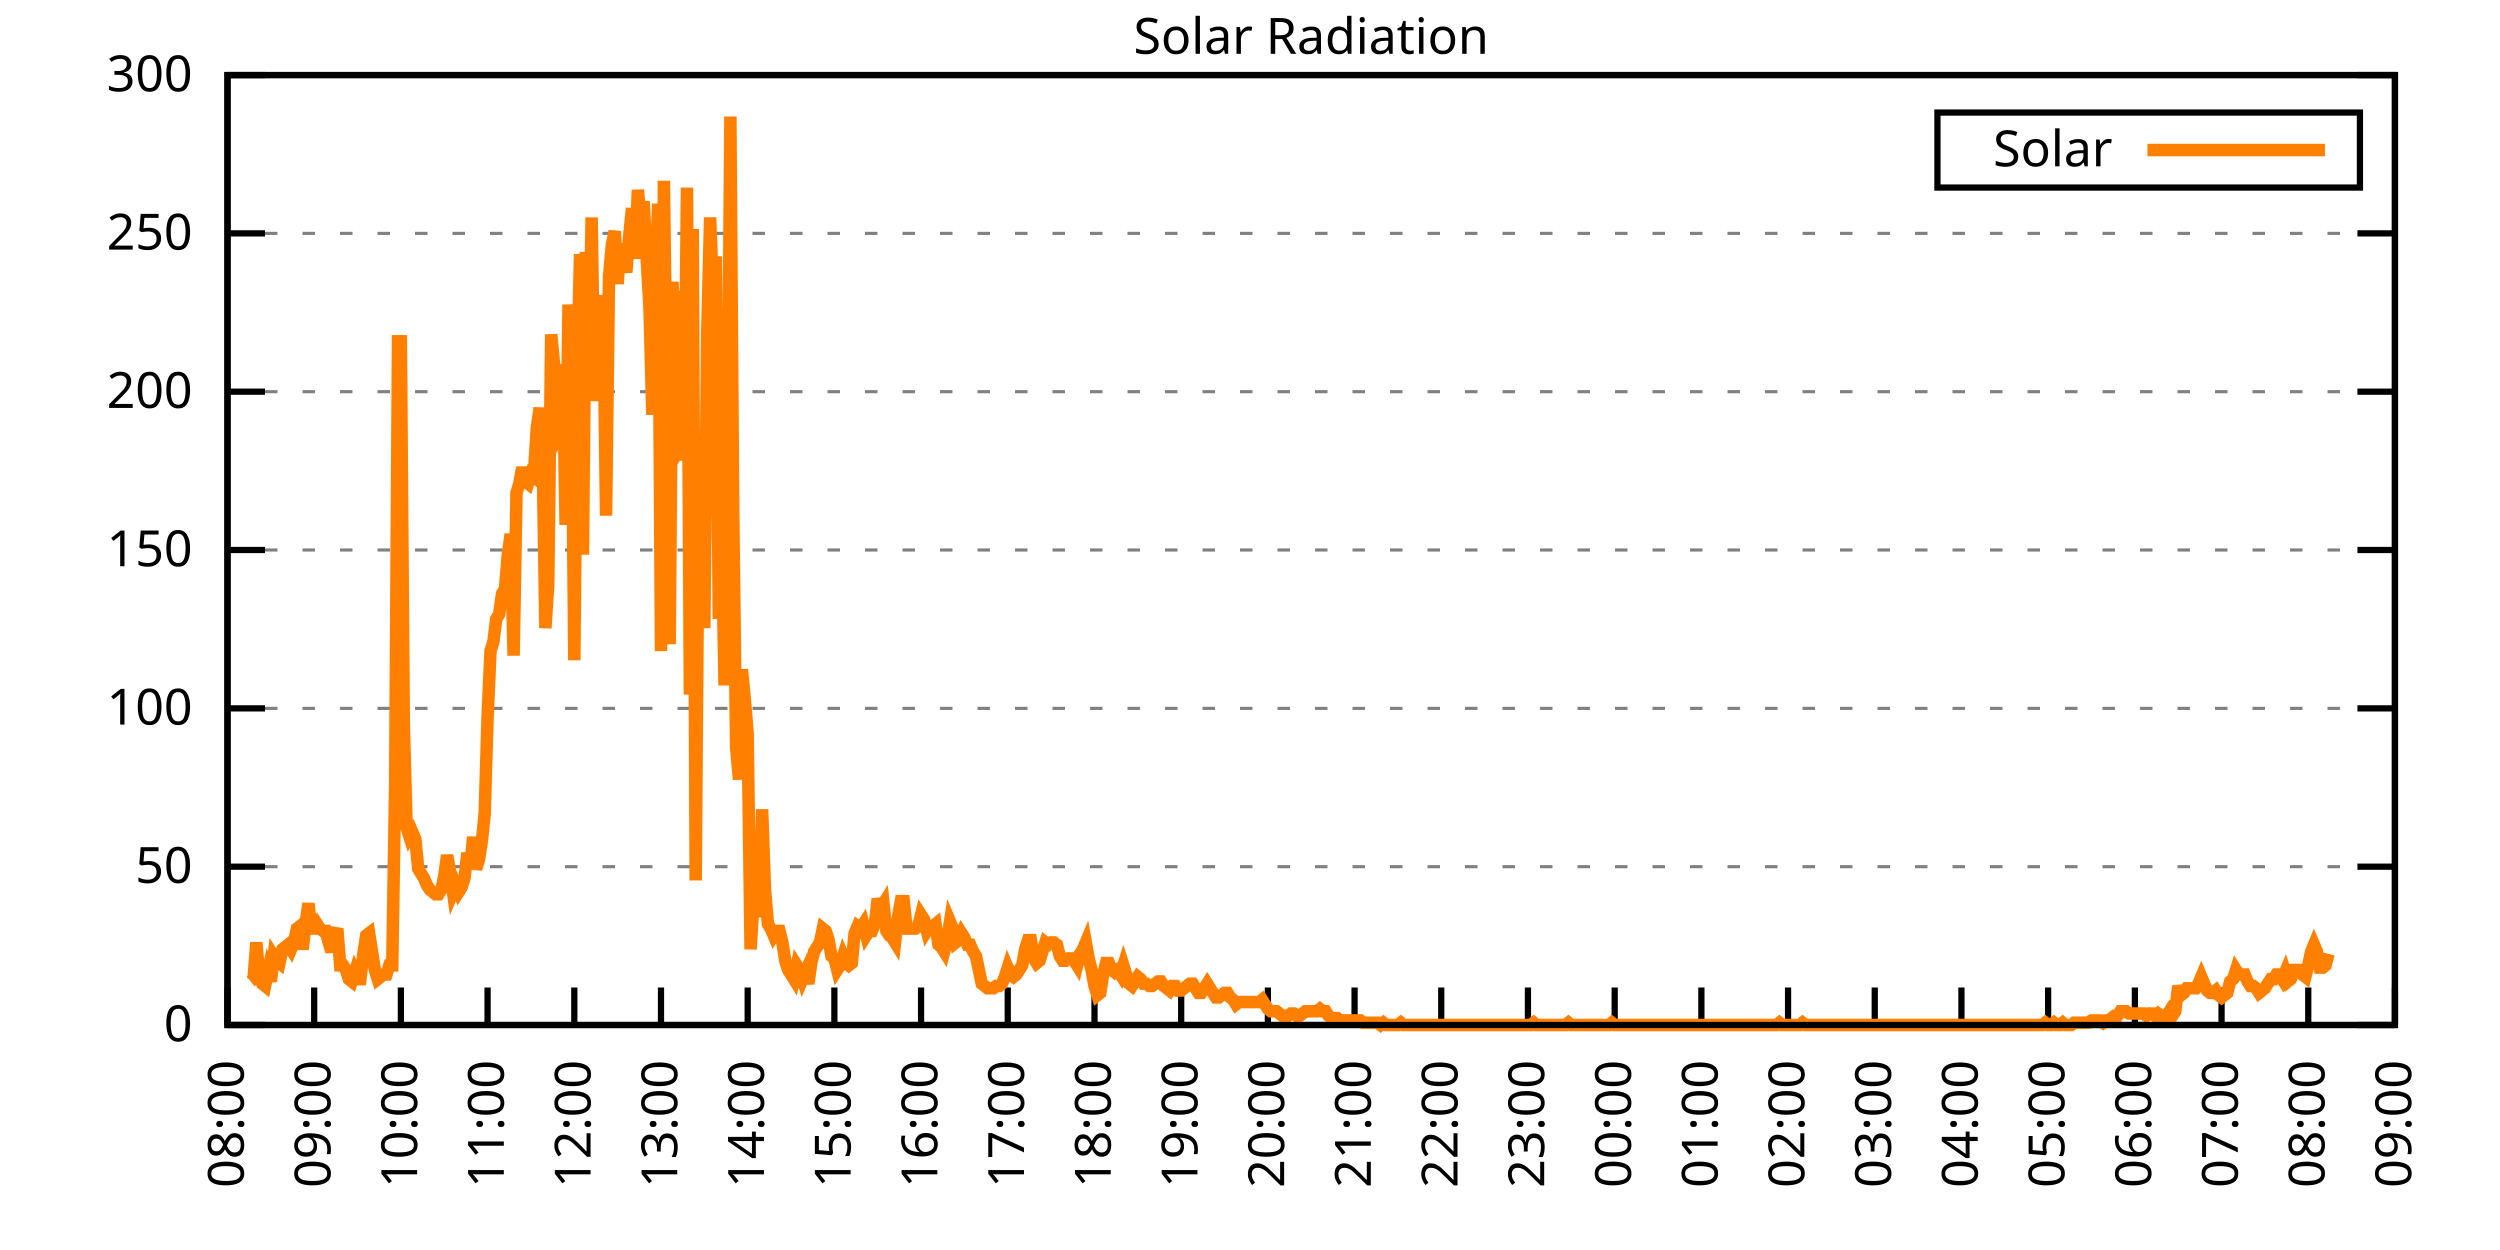
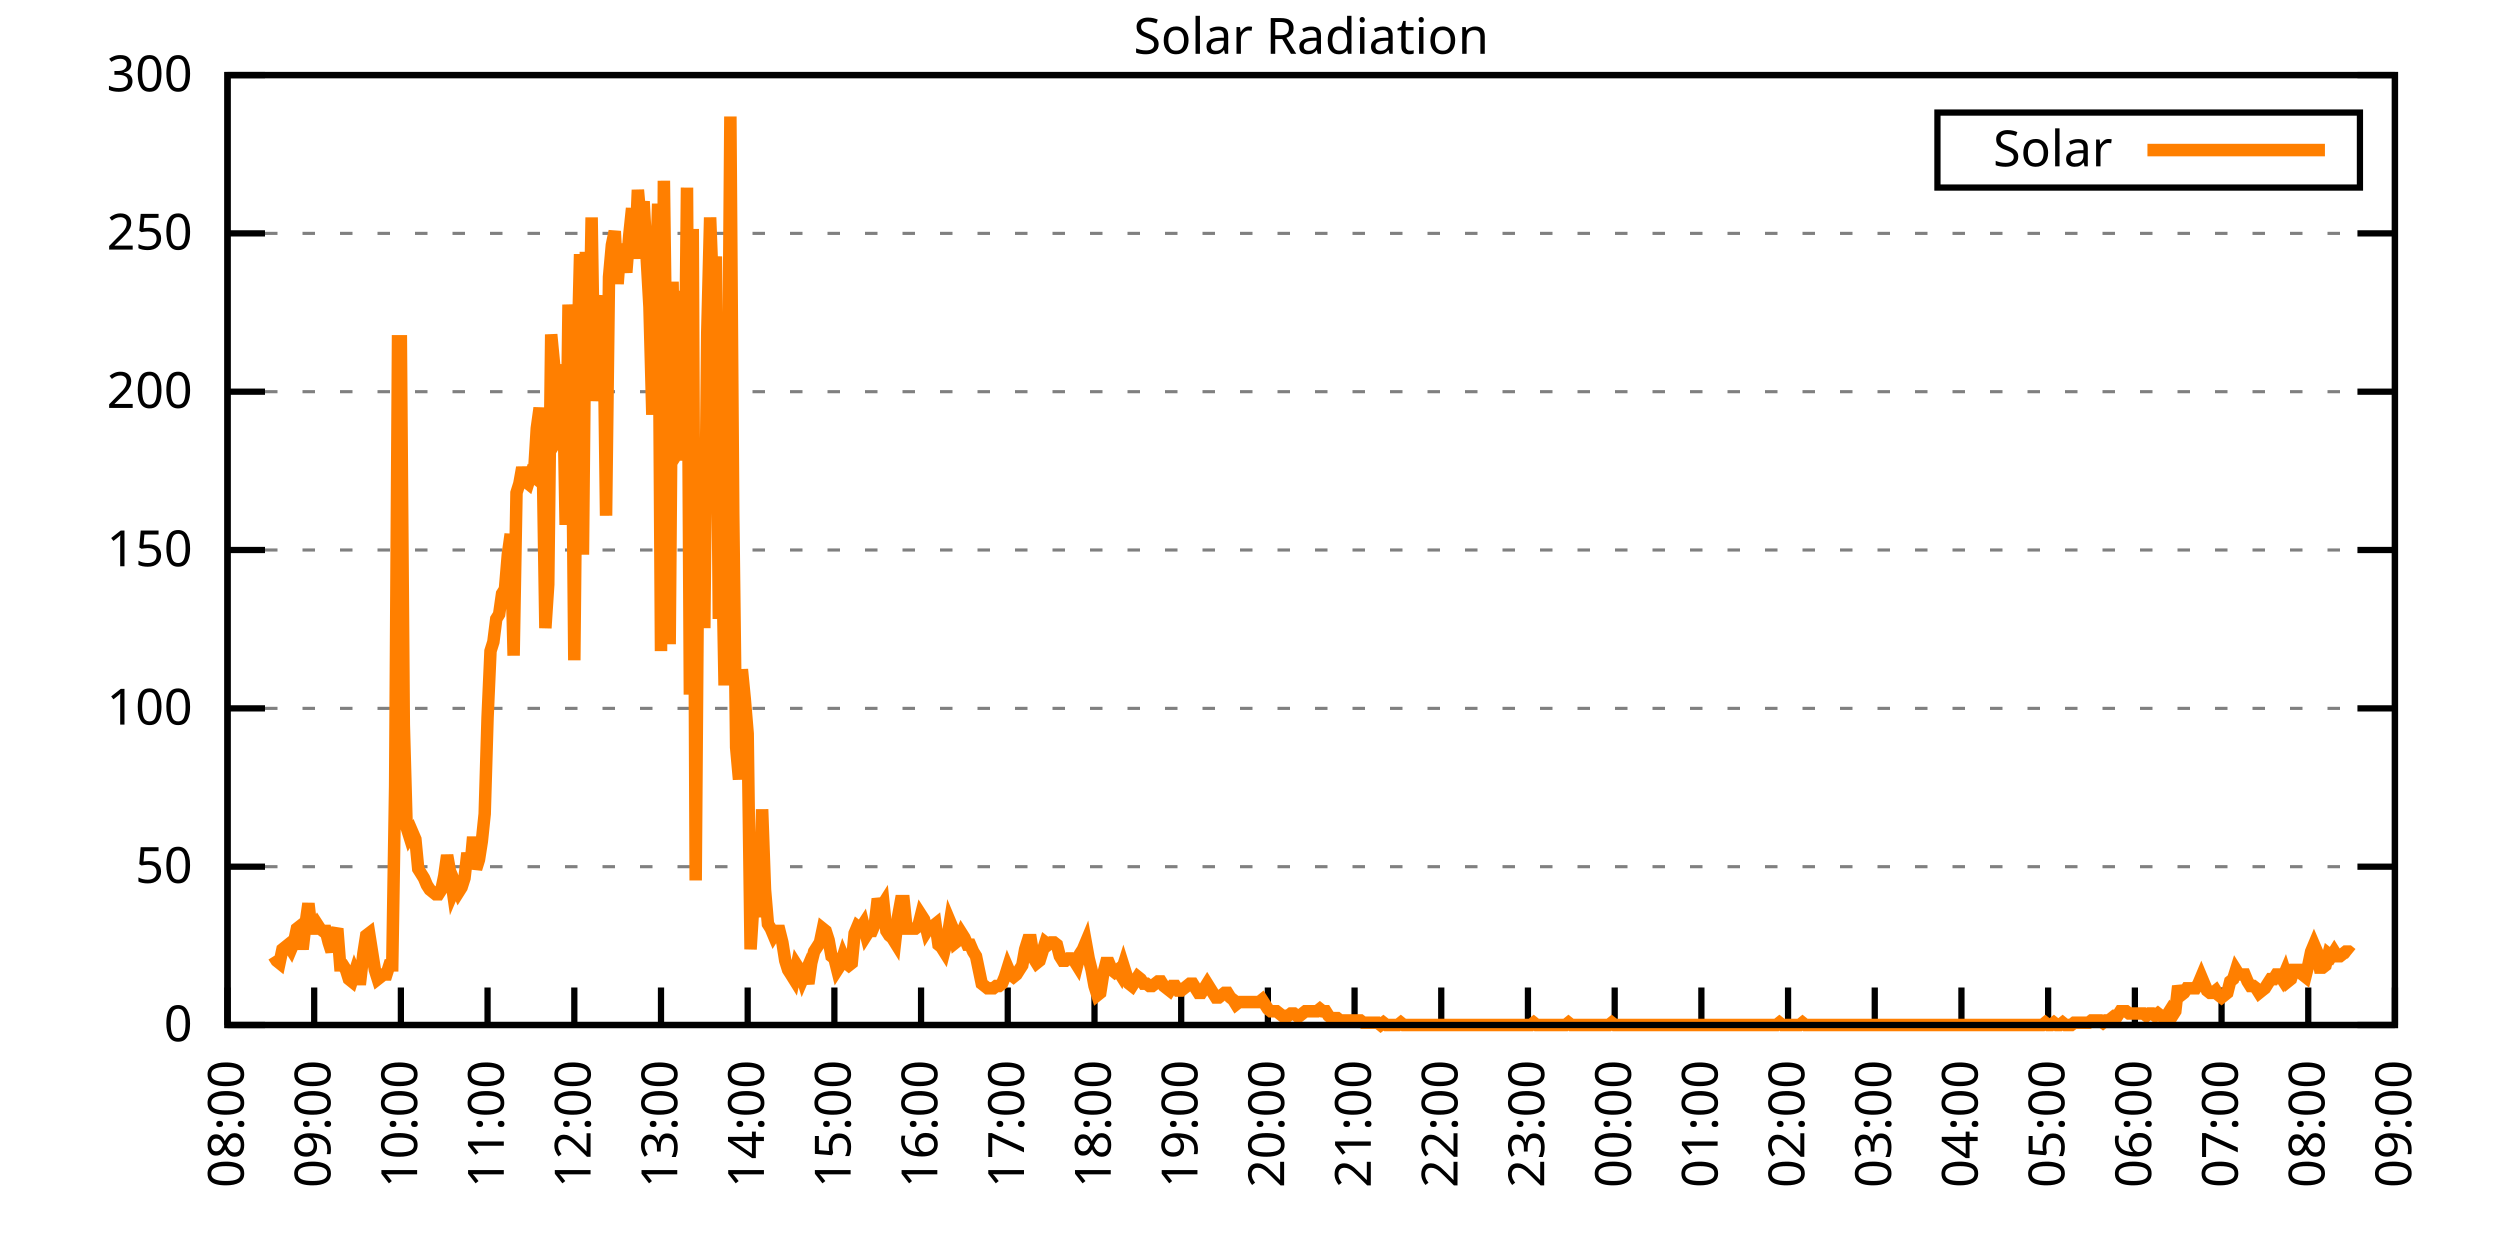
<svg xmlns="http://www.w3.org/2000/svg" xmlns:xlink="http://www.w3.org/1999/xlink" width="400" height="200" viewBox="0 0 400 200">
  <g id="gnuplot_canvas">
    <rect x="0" y="0" width="400" height="200" fill="none" />
    <defs>
      <circle id="gpDot" r="0.5" stroke-width="0.5" stroke="currentColor" />
      <path id="gpPt0" stroke-width="0.333" stroke="currentColor" d="M-1,0 h2 M0,-1 v2" />
      <path id="gpPt1" stroke-width="0.333" stroke="currentColor" d="M-1,-1 L1,1 M1,-1 L-1,1" />
      <path id="gpPt2" stroke-width="0.333" stroke="currentColor" d="M-1,0 L1,0 M0,-1 L0,1 M-1,-1 L1,1 M-1,1 L1,-1" />
      <rect id="gpPt3" stroke-width="0.333" stroke="currentColor" x="-1" y="-1" width="2" height="2" />
      <rect id="gpPt4" stroke-width="0.333" stroke="currentColor" fill="currentColor" x="-1" y="-1" width="2" height="2" />
      <circle id="gpPt5" stroke-width="0.333" stroke="currentColor" cx="0" cy="0" r="1" />
      <use xlink:href="#gpPt5" id="gpPt6" fill="currentColor" stroke="none" />
      <path id="gpPt7" stroke-width="0.333" stroke="currentColor" d="M0,-1.33 L-1.33,0.67 L1.33,0.67 z" />
      <use xlink:href="#gpPt7" id="gpPt8" fill="currentColor" stroke="none" />
      <use xlink:href="#gpPt7" id="gpPt9" stroke="currentColor" transform="rotate(180)" />
      <use xlink:href="#gpPt9" id="gpPt10" fill="currentColor" stroke="none" />
      <use xlink:href="#gpPt3" id="gpPt11" stroke="currentColor" transform="rotate(45)" />
      <use xlink:href="#gpPt11" id="gpPt12" fill="currentColor" stroke="none" />
      <path id="gpPt13" stroke-width="0.333" stroke="currentColor" d="M0,1.330 L1.265,0.411 L0.782,-1.067 L-0.782,-1.076 L-1.265,0.411 z" />
      <use xlink:href="#gpPt13" id="gpPt14" fill="currentColor" stroke="none" />
      <filter id="textbox" filterUnits="objectBoundingBox" x="0" y="0" height="1" width="1">
        <feFlood flood-color="white" flood-opacity="1" result="bgnd" />
        <feComposite in="SourceGraphic" in2="bgnd" operator="atop" />
      </filter>
      <filter id="greybox" filterUnits="objectBoundingBox" x="0" y="0" height="1" width="1">
        <feFlood flood-color="lightgrey" flood-opacity="1" result="grey" />
        <feComposite in="SourceGraphic" in2="grey" operator="atop" />
      </filter>
    </defs>
    <g fill="none" color="white" stroke="currentColor" stroke-width="1.00" stroke-linecap="butt" stroke-linejoin="miter">
</g>
    <g fill="none" color="black" stroke="currentColor" stroke-width="1.00" stroke-linecap="butt" stroke-linejoin="miter">
      <g stroke="none" shape-rendering="crispEdges">
        <polygon fill="rgb(255, 255, 255)" points="36.40,164.00 383.18,164.00 383.18,12.02 36.40,12.02 " />
      </g>
    </g>
    <g fill="none" color="black" stroke="currentColor" stroke-width="1.00" stroke-linecap="butt" stroke-linejoin="miter">
</g>
    <g fill="none" color="black" stroke="black" stroke-width="0.50" stroke-linecap="butt" stroke-linejoin="miter">
</g>
    <g fill="none" color="gray" stroke="currentColor" stroke-width="0.50" stroke-linecap="butt" stroke-linejoin="miter">
      <path stroke="gray" stroke-dasharray="2,4" class="gridline" d="M36.40,164.00 L383.19,164.00  " />
    </g>
    <g fill="none" color="gray" stroke="gray" stroke-width="1.00" stroke-linecap="butt" stroke-linejoin="miter">
</g>
    <g fill="none" color="black" stroke="currentColor" stroke-width="1.00" stroke-linecap="butt" stroke-linejoin="miter">
      <path stroke="black" d="M36.40,164.00 L42.40,164.00 M383.19,164.00 L377.19,164.00  " />
      <g transform="translate(30.80,166.60)" stroke="none" fill="black" font-family="Sans" font-size="8.00" text-anchor="end">
        <text>
          <tspan font-family="Sans"> 0</tspan>
        </text>
      </g>
    </g>
    <g fill="none" color="black" stroke="currentColor" stroke-width="1.00" stroke-linecap="butt" stroke-linejoin="miter">
</g>
    <g fill="none" color="black" stroke="black" stroke-width="0.50" stroke-linecap="butt" stroke-linejoin="miter">
</g>
    <g fill="none" color="gray" stroke="currentColor" stroke-width="0.50" stroke-linecap="butt" stroke-linejoin="miter">
      <path stroke="gray" stroke-dasharray="2,4" class="gridline" d="M36.40,138.67 L383.19,138.67  " />
    </g>
    <g fill="none" color="gray" stroke="gray" stroke-width="1.00" stroke-linecap="butt" stroke-linejoin="miter">
</g>
    <g fill="none" color="black" stroke="currentColor" stroke-width="1.00" stroke-linecap="butt" stroke-linejoin="miter">
      <path stroke="black" d="M36.40,138.67 L42.40,138.67 M383.19,138.67 L377.19,138.67  " />
      <g transform="translate(30.80,141.27)" stroke="none" fill="black" font-family="Sans" font-size="8.00" text-anchor="end">
        <text>
          <tspan font-family="Sans"> 50</tspan>
        </text>
      </g>
    </g>
    <g fill="none" color="black" stroke="currentColor" stroke-width="1.00" stroke-linecap="butt" stroke-linejoin="miter">
</g>
    <g fill="none" color="black" stroke="black" stroke-width="0.50" stroke-linecap="butt" stroke-linejoin="miter">
</g>
    <g fill="none" color="gray" stroke="currentColor" stroke-width="0.50" stroke-linecap="butt" stroke-linejoin="miter">
      <path stroke="gray" stroke-dasharray="2,4" class="gridline" d="M36.40,113.34 L383.19,113.34  " />
    </g>
    <g fill="none" color="gray" stroke="gray" stroke-width="1.00" stroke-linecap="butt" stroke-linejoin="miter">
</g>
    <g fill="none" color="black" stroke="currentColor" stroke-width="1.00" stroke-linecap="butt" stroke-linejoin="miter">
      <path stroke="black" d="M36.40,113.34 L42.40,113.34 M383.19,113.34 L377.19,113.34  " />
      <g transform="translate(30.80,115.94)" stroke="none" fill="black" font-family="Sans" font-size="8.00" text-anchor="end">
        <text>
          <tspan font-family="Sans"> 100</tspan>
        </text>
      </g>
    </g>
    <g fill="none" color="black" stroke="currentColor" stroke-width="1.00" stroke-linecap="butt" stroke-linejoin="miter">
</g>
    <g fill="none" color="black" stroke="black" stroke-width="0.50" stroke-linecap="butt" stroke-linejoin="miter">
</g>
    <g fill="none" color="gray" stroke="currentColor" stroke-width="0.50" stroke-linecap="butt" stroke-linejoin="miter">
      <path stroke="gray" stroke-dasharray="2,4" class="gridline" d="M36.40,88.00 L383.19,88.00  " />
    </g>
    <g fill="none" color="gray" stroke="gray" stroke-width="1.00" stroke-linecap="butt" stroke-linejoin="miter">
</g>
    <g fill="none" color="black" stroke="currentColor" stroke-width="1.00" stroke-linecap="butt" stroke-linejoin="miter">
      <path stroke="black" d="M36.40,88.00 L42.40,88.00 M383.19,88.00 L377.19,88.00  " />
      <g transform="translate(30.80,90.60)" stroke="none" fill="black" font-family="Sans" font-size="8.00" text-anchor="end">
        <text>
          <tspan font-family="Sans"> 150</tspan>
        </text>
      </g>
    </g>
    <g fill="none" color="black" stroke="currentColor" stroke-width="1.00" stroke-linecap="butt" stroke-linejoin="miter">
</g>
    <g fill="none" color="black" stroke="black" stroke-width="0.50" stroke-linecap="butt" stroke-linejoin="miter">
</g>
    <g fill="none" color="gray" stroke="currentColor" stroke-width="0.50" stroke-linecap="butt" stroke-linejoin="miter">
      <path stroke="gray" stroke-dasharray="2,4" class="gridline" d="M36.40,62.67 L383.19,62.67  " />
    </g>
    <g fill="none" color="gray" stroke="gray" stroke-width="1.00" stroke-linecap="butt" stroke-linejoin="miter">
</g>
    <g fill="none" color="black" stroke="currentColor" stroke-width="1.00" stroke-linecap="butt" stroke-linejoin="miter">
      <path stroke="black" d="M36.40,62.67 L42.40,62.67 M383.19,62.67 L377.19,62.67  " />
      <g transform="translate(30.80,65.27)" stroke="none" fill="black" font-family="Sans" font-size="8.00" text-anchor="end">
        <text>
          <tspan font-family="Sans"> 200</tspan>
        </text>
      </g>
    </g>
    <g fill="none" color="black" stroke="currentColor" stroke-width="1.00" stroke-linecap="butt" stroke-linejoin="miter">
</g>
    <g fill="none" color="black" stroke="black" stroke-width="0.50" stroke-linecap="butt" stroke-linejoin="miter">
</g>
    <g fill="none" color="gray" stroke="currentColor" stroke-width="0.50" stroke-linecap="butt" stroke-linejoin="miter">
      <path stroke="gray" stroke-dasharray="2,4" class="gridline" d="M36.40,37.34 L383.19,37.34  " />
    </g>
    <g fill="none" color="gray" stroke="gray" stroke-width="1.00" stroke-linecap="butt" stroke-linejoin="miter">
</g>
    <g fill="none" color="black" stroke="currentColor" stroke-width="1.00" stroke-linecap="butt" stroke-linejoin="miter">
      <path stroke="black" d="M36.40,37.34 L42.40,37.34 M383.19,37.34 L377.19,37.34  " />
      <g transform="translate(30.80,39.94)" stroke="none" fill="black" font-family="Sans" font-size="8.00" text-anchor="end">
        <text>
          <tspan font-family="Sans"> 250</tspan>
        </text>
      </g>
    </g>
    <g fill="none" color="black" stroke="currentColor" stroke-width="1.00" stroke-linecap="butt" stroke-linejoin="miter">
</g>
    <g fill="none" color="black" stroke="black" stroke-width="0.50" stroke-linecap="butt" stroke-linejoin="miter">
</g>
    <g fill="none" color="gray" stroke="currentColor" stroke-width="0.50" stroke-linecap="butt" stroke-linejoin="miter">
      <path stroke="gray" stroke-dasharray="2,4" class="gridline" d="M36.40,12.01 L383.19,12.01  " />
    </g>
    <g fill="none" color="gray" stroke="gray" stroke-width="1.00" stroke-linecap="butt" stroke-linejoin="miter">
</g>
    <g fill="none" color="black" stroke="currentColor" stroke-width="1.00" stroke-linecap="butt" stroke-linejoin="miter">
      <path stroke="black" d="M36.40,12.01 L42.40,12.01 M383.19,12.01 L377.19,12.01  " />
      <g transform="translate(30.80,14.61)" stroke="none" fill="black" font-family="Sans" font-size="8.00" text-anchor="end">
        <text>
          <tspan font-family="Sans"> 300</tspan>
        </text>
      </g>
    </g>
    <g fill="none" color="black" stroke="currentColor" stroke-width="1.00" stroke-linecap="butt" stroke-linejoin="miter">
      <path stroke="black" d="M36.40,164.00 L36.40,158.00  " />
      <g transform="translate(39.00,169.60) rotate(270.00)" stroke="none" fill="black" font-family="Sans" font-size="8.00" text-anchor="end">
        <text>
          <tspan font-family="Sans">08:00</tspan>
        </text>
      </g>
    </g>
    <g fill="none" color="black" stroke="currentColor" stroke-width="1.00" stroke-linecap="butt" stroke-linejoin="miter">
      <path stroke="black" d="M50.27,164.00 L50.27,158.00  " />
      <g transform="translate(52.87,169.60) rotate(270.00)" stroke="none" fill="black" font-family="Sans" font-size="8.00" text-anchor="end">
        <text>
          <tspan font-family="Sans">09:00</tspan>
        </text>
      </g>
    </g>
    <g fill="none" color="black" stroke="currentColor" stroke-width="1.00" stroke-linecap="butt" stroke-linejoin="miter">
      <path stroke="black" d="M64.14,164.00 L64.14,158.00  " />
      <g transform="translate(66.74,169.60) rotate(270.00)" stroke="none" fill="black" font-family="Sans" font-size="8.00" text-anchor="end">
        <text>
          <tspan font-family="Sans">10:00</tspan>
        </text>
      </g>
    </g>
    <g fill="none" color="black" stroke="currentColor" stroke-width="1.00" stroke-linecap="butt" stroke-linejoin="miter">
      <path stroke="black" d="M78.01,164.00 L78.01,158.00  " />
      <g transform="translate(80.61,169.60) rotate(270.00)" stroke="none" fill="black" font-family="Sans" font-size="8.00" text-anchor="end">
        <text>
          <tspan font-family="Sans">11:00</tspan>
        </text>
      </g>
    </g>
    <g fill="none" color="black" stroke="currentColor" stroke-width="1.00" stroke-linecap="butt" stroke-linejoin="miter">
      <path stroke="black" d="M91.89,164.00 L91.89,158.00  " />
      <g transform="translate(94.49,169.60) rotate(270.00)" stroke="none" fill="black" font-family="Sans" font-size="8.00" text-anchor="end">
        <text>
          <tspan font-family="Sans">12:00</tspan>
        </text>
      </g>
    </g>
    <g fill="none" color="black" stroke="currentColor" stroke-width="1.00" stroke-linecap="butt" stroke-linejoin="miter">
      <path stroke="black" d="M105.76,164.00 L105.76,158.00  " />
      <g transform="translate(108.36,169.60) rotate(270.00)" stroke="none" fill="black" font-family="Sans" font-size="8.00" text-anchor="end">
        <text>
          <tspan font-family="Sans">13:00</tspan>
        </text>
      </g>
    </g>
    <g fill="none" color="black" stroke="currentColor" stroke-width="1.00" stroke-linecap="butt" stroke-linejoin="miter">
      <path stroke="black" d="M119.63,164.00 L119.63,158.00  " />
      <g transform="translate(122.23,169.60) rotate(270.00)" stroke="none" fill="black" font-family="Sans" font-size="8.00" text-anchor="end">
        <text>
          <tspan font-family="Sans">14:00</tspan>
        </text>
      </g>
    </g>
    <g fill="none" color="black" stroke="currentColor" stroke-width="1.00" stroke-linecap="butt" stroke-linejoin="miter">
      <path stroke="black" d="M133.50,164.00 L133.50,158.00  " />
      <g transform="translate(136.10,169.60) rotate(270.00)" stroke="none" fill="black" font-family="Sans" font-size="8.00" text-anchor="end">
        <text>
          <tspan font-family="Sans">15:00</tspan>
        </text>
      </g>
    </g>
    <g fill="none" color="black" stroke="currentColor" stroke-width="1.00" stroke-linecap="butt" stroke-linejoin="miter">
      <path stroke="black" d="M147.37,164.00 L147.37,158.00  " />
      <g transform="translate(149.97,169.60) rotate(270.00)" stroke="none" fill="black" font-family="Sans" font-size="8.00" text-anchor="end">
        <text>
          <tspan font-family="Sans">16:00</tspan>
        </text>
      </g>
    </g>
    <g fill="none" color="black" stroke="currentColor" stroke-width="1.00" stroke-linecap="butt" stroke-linejoin="miter">
      <path stroke="black" d="M161.24,164.00 L161.24,158.00  " />
      <g transform="translate(163.84,169.60) rotate(270.00)" stroke="none" fill="black" font-family="Sans" font-size="8.00" text-anchor="end">
        <text>
          <tspan font-family="Sans">17:00</tspan>
        </text>
      </g>
    </g>
    <g fill="none" color="black" stroke="currentColor" stroke-width="1.00" stroke-linecap="butt" stroke-linejoin="miter">
      <path stroke="black" d="M175.12,164.00 L175.12,158.00  " />
      <g transform="translate(177.72,169.60) rotate(270.00)" stroke="none" fill="black" font-family="Sans" font-size="8.00" text-anchor="end">
        <text>
          <tspan font-family="Sans">18:00</tspan>
        </text>
      </g>
    </g>
    <g fill="none" color="black" stroke="currentColor" stroke-width="1.00" stroke-linecap="butt" stroke-linejoin="miter">
      <path stroke="black" d="M188.99,164.00 L188.99,158.00  " />
      <g transform="translate(191.59,169.60) rotate(270.00)" stroke="none" fill="black" font-family="Sans" font-size="8.00" text-anchor="end">
        <text>
          <tspan font-family="Sans">19:00</tspan>
        </text>
      </g>
    </g>
    <g fill="none" color="black" stroke="currentColor" stroke-width="1.00" stroke-linecap="butt" stroke-linejoin="miter">
      <path stroke="black" d="M202.86,164.00 L202.86,158.00  " />
      <g transform="translate(205.46,169.60) rotate(270.00)" stroke="none" fill="black" font-family="Sans" font-size="8.00" text-anchor="end">
        <text>
          <tspan font-family="Sans">20:00</tspan>
        </text>
      </g>
    </g>
    <g fill="none" color="black" stroke="currentColor" stroke-width="1.00" stroke-linecap="butt" stroke-linejoin="miter">
      <path stroke="black" d="M216.73,164.00 L216.73,158.00  " />
      <g transform="translate(219.33,169.60) rotate(270.00)" stroke="none" fill="black" font-family="Sans" font-size="8.00" text-anchor="end">
        <text>
          <tspan font-family="Sans">21:00</tspan>
        </text>
      </g>
    </g>
    <g fill="none" color="black" stroke="currentColor" stroke-width="1.00" stroke-linecap="butt" stroke-linejoin="miter">
      <path stroke="black" d="M230.60,164.00 L230.60,158.00  " />
      <g transform="translate(233.20,169.60) rotate(270.00)" stroke="none" fill="black" font-family="Sans" font-size="8.00" text-anchor="end">
        <text>
          <tspan font-family="Sans">22:00</tspan>
        </text>
      </g>
    </g>
    <g fill="none" color="black" stroke="currentColor" stroke-width="1.00" stroke-linecap="butt" stroke-linejoin="miter">
      <path stroke="black" d="M244.47,164.00 L244.47,158.00  " />
      <g transform="translate(247.07,169.60) rotate(270.00)" stroke="none" fill="black" font-family="Sans" font-size="8.00" text-anchor="end">
        <text>
          <tspan font-family="Sans">23:00</tspan>
        </text>
      </g>
    </g>
    <g fill="none" color="black" stroke="currentColor" stroke-width="1.00" stroke-linecap="butt" stroke-linejoin="miter">
      <path stroke="black" d="M258.35,164.00 L258.35,158.00  " />
      <g transform="translate(260.95,169.60) rotate(270.00)" stroke="none" fill="black" font-family="Sans" font-size="8.00" text-anchor="end">
        <text>
          <tspan font-family="Sans">00:00</tspan>
        </text>
      </g>
    </g>
    <g fill="none" color="black" stroke="currentColor" stroke-width="1.00" stroke-linecap="butt" stroke-linejoin="miter">
      <path stroke="black" d="M272.22,164.00 L272.22,158.00  " />
      <g transform="translate(274.82,169.60) rotate(270.00)" stroke="none" fill="black" font-family="Sans" font-size="8.00" text-anchor="end">
        <text>
          <tspan font-family="Sans">01:00</tspan>
        </text>
      </g>
    </g>
    <g fill="none" color="black" stroke="currentColor" stroke-width="1.00" stroke-linecap="butt" stroke-linejoin="miter">
      <path stroke="black" d="M286.09,164.00 L286.09,158.00  " />
      <g transform="translate(288.69,169.60) rotate(270.00)" stroke="none" fill="black" font-family="Sans" font-size="8.00" text-anchor="end">
        <text>
          <tspan font-family="Sans">02:00</tspan>
        </text>
      </g>
    </g>
    <g fill="none" color="black" stroke="currentColor" stroke-width="1.00" stroke-linecap="butt" stroke-linejoin="miter">
      <path stroke="black" d="M299.96,164.00 L299.96,158.00  " />
      <g transform="translate(302.56,169.60) rotate(270.00)" stroke="none" fill="black" font-family="Sans" font-size="8.00" text-anchor="end">
        <text>
          <tspan font-family="Sans">03:00</tspan>
        </text>
      </g>
    </g>
    <g fill="none" color="black" stroke="currentColor" stroke-width="1.00" stroke-linecap="butt" stroke-linejoin="miter">
      <path stroke="black" d="M313.83,164.00 L313.83,158.00  " />
      <g transform="translate(316.43,169.60) rotate(270.00)" stroke="none" fill="black" font-family="Sans" font-size="8.00" text-anchor="end">
        <text>
          <tspan font-family="Sans">04:00</tspan>
        </text>
      </g>
    </g>
    <g fill="none" color="black" stroke="currentColor" stroke-width="1.00" stroke-linecap="butt" stroke-linejoin="miter">
      <path stroke="black" d="M327.70,164.00 L327.70,158.00  " />
      <g transform="translate(330.30,169.60) rotate(270.00)" stroke="none" fill="black" font-family="Sans" font-size="8.00" text-anchor="end">
        <text>
          <tspan font-family="Sans">05:00</tspan>
        </text>
      </g>
    </g>
    <g fill="none" color="black" stroke="currentColor" stroke-width="1.00" stroke-linecap="butt" stroke-linejoin="miter">
      <path stroke="black" d="M341.58,164.00 L341.58,158.00  " />
      <g transform="translate(344.18,169.60) rotate(270.00)" stroke="none" fill="black" font-family="Sans" font-size="8.00" text-anchor="end">
        <text>
          <tspan font-family="Sans">06:00</tspan>
        </text>
      </g>
    </g>
    <g fill="none" color="black" stroke="currentColor" stroke-width="1.00" stroke-linecap="butt" stroke-linejoin="miter">
      <path stroke="black" d="M355.45,164.00 L355.45,158.00  " />
      <g transform="translate(358.05,169.60) rotate(270.00)" stroke="none" fill="black" font-family="Sans" font-size="8.00" text-anchor="end">
        <text>
          <tspan font-family="Sans">07:00</tspan>
        </text>
      </g>
    </g>
    <g fill="none" color="black" stroke="currentColor" stroke-width="1.00" stroke-linecap="butt" stroke-linejoin="miter">
      <path stroke="black" d="M369.32,164.00 L369.32,158.00  " />
      <g transform="translate(371.92,169.60) rotate(270.00)" stroke="none" fill="black" font-family="Sans" font-size="8.00" text-anchor="end">
        <text>
          <tspan font-family="Sans">08:00</tspan>
        </text>
      </g>
    </g>
    <g fill="none" color="black" stroke="currentColor" stroke-width="1.00" stroke-linecap="butt" stroke-linejoin="miter">
      <path stroke="black" d="M383.19,164.00 L383.19,158.00  " />
      <g transform="translate(385.79,169.60) rotate(270.00)" stroke="none" fill="black" font-family="Sans" font-size="8.00" text-anchor="end">
        <text>
          <tspan font-family="Sans">09:00</tspan>
        </text>
      </g>
    </g>
    <g fill="none" color="black" stroke="currentColor" stroke-width="1.00" stroke-linecap="butt" stroke-linejoin="miter">
</g>
    <g fill="none" color="black" stroke="currentColor" stroke-width="1.00" stroke-linecap="butt" stroke-linejoin="miter">
      <path stroke="black" d="M36.40,12.01 L36.40,164.00 L383.19,164.00 L383.19,12.01 L36.40,12.01 Z  " />
    </g>
    <g fill="none" color="black" stroke="currentColor" stroke-width="1.00" stroke-linecap="butt" stroke-linejoin="miter">
</g>
    <g fill="none" color="black" stroke="currentColor" stroke-width="1.00" stroke-linecap="butt" stroke-linejoin="miter">
      <path stroke="black" d="M309.99,30.01 L309.99,18.01 L377.59,18.01 L377.59,30.01 L309.99,30.01 Z  " />
    </g>
    <g id="Solar_Radiation_plot_1">
      <g fill="none" color="white" stroke="black" stroke-width="2.00" stroke-linecap="butt" stroke-linejoin="miter">
</g>
      <g fill="none" color="black" stroke="currentColor" stroke-width="2.00" stroke-linecap="butt" stroke-linejoin="miter">
        <g transform="translate(337.99,26.61)" stroke="none" fill="black" font-family="Sans" font-size="8.00" text-anchor="end">
          <text>
            <tspan font-family="Sans">Solar</tspan>
          </text>
        </g>
      </g>
      <g fill="none" color="black" stroke="currentColor" stroke-width="2.00" stroke-linecap="butt" stroke-linejoin="miter">
-         <path stroke="rgb(255, 127,   0)" d="M343.59,24.01 L371.99,24.01 M40.10,157.03 L40.56,156.66 L41.02,150.79 L41.49,156.29 L41.95,157.39 L42.41,157.76   L42.87,155.56 L43.34,157.03 L43.80,152.99 L44.26,153.72 L44.72,154.09 L45.19,151.89 L45.65,151.52 L46.11,151.15   L46.57,151.89 L47.03,150.79 L47.50,148.58 L47.96,148.22 L48.42,151.89 L48.88,147.85 L49.35,144.55 L49.81,148.58   L50.27,148.58 L50.73,147.85 L51.20,148.58 L51.66,148.95 L52.12,148.95 L52.58,150.79 L53.05,152.25 L53.51,149.68   L53.97,148.58 L54.43,154.46 L54.90,154.46 L55.36,155.19 L55.82,156.66 L56.28,157.03 L56.75,155.56 L57.21,156.66   L57.67,156.66 L58.13,152.62 L58.59,149.68 L59.06,149.32 L59.52,152.25 L59.98,155.19 L60.44,156.66 L60.91,156.29   L61.37,155.92 L61.83,155.92 L62.29,154.46 L62.76,154.46 L63.22,125.82 L63.68,54.61 L64.14,54.61 L64.61,115.91   L65.07,132.43 L65.53,133.90 L65.99,133.17 L66.46,134.27 L66.92,139.04 L67.38,139.77 L67.84,140.51 L68.30,141.61   L68.77,142.34 L69.23,142.71 L69.69,143.08 L70.15,143.08 L70.62,142.34 L71.08,140.14 L71.54,136.84 L72.00,139.41   L72.47,142.71 L72.93,141.61 L73.39,142.71 L73.85,141.98 L74.32,140.51 L74.78,136.47 L75.24,139.04 L75.70,133.90   L76.17,139.04 L76.63,137.57 L77.09,134.63 L77.55,130.23 L78.01,114.81 L78.48,104.17 L78.94,102.70 L79.40,99.03   L79.86,98.29 L80.33,94.99 L80.79,94.26 L81.25,88.75 L81.71,85.45 L82.18,104.90 L82.64,78.84 L83.10,77.37   L83.56,74.80 L84.03,77.00 L84.49,77.37 L84.95,75.90 L85.41,76.27 L85.88,68.56 L86.34,65.26 L86.80,71.50   L87.26,100.50 L87.72,93.52 L88.19,53.51 L88.65,58.28 L89.11,70.40 L89.57,69.66 L90.04,58.28 L90.50,83.98   L90.96,48.74 L91.42,55.71 L91.89,105.64 L92.35,59.38 L92.81,40.66 L93.27,88.75 L93.74,40.30 L94.20,60.48   L94.66,34.79 L95.12,64.16 L95.59,57.55 L96.05,52.04 L96.51,47.27 L96.97,82.51 L97.44,44.33 L97.90,39.19   L98.36,36.99 L98.82,45.43 L99.28,39.19 L99.75,40.30 L100.21,43.60 L100.67,37.73 L101.13,33.32 L101.60,41.40   L102.06,30.38 L102.52,35.52 L102.98,32.22 L103.45,41.03 L103.91,49.11 L104.37,66.36 L104.83,48.37 L105.30,32.59   L105.76,104.17 L106.22,28.92 L106.68,63.79 L107.15,103.07 L107.61,45.07 L108.07,72.97 L108.53,72.23 L108.99,46.54   L109.46,73.70 L109.92,30.02 L110.38,111.14 L110.84,36.63 L111.31,140.87 L111.77,79.21 L112.23,78.84 L112.69,100.50   L113.16,53.14 L113.62,34.79 L114.08,46.90 L114.54,41.03 L115.01,99.03 L115.47,84.34 L115.93,109.67 L116.39,78.10   L116.86,18.64 L117.32,82.14 L117.78,119.58 L118.24,124.72 L118.70,107.10 L119.17,111.88 L119.63,117.38 L120.09,151.89   L120.55,144.55 L121.02,140.51 L121.48,146.75 L121.94,129.49 L122.40,142.34 L122.87,147.85 L123.33,148.58 L123.79,149.68   L124.25,148.95 L124.72,148.95 L125.18,150.79 L125.64,153.72 L126.10,155.19 L126.57,155.92 L127.03,156.66 L127.49,154.46   L127.95,155.19 L128.41,156.66 L128.88,155.56 L129.34,157.39 L129.80,154.09 L130.26,152.25 L130.73,151.52 L131.19,150.79   L131.65,148.58 L132.11,148.95 L132.58,150.42 L133.04,152.99 L133.50,153.35 L133.96,155.19 L134.43,154.46 L134.89,152.99   L135.35,154.09 L135.81,154.46 L136.28,154.09 L136.74,149.32 L137.20,148.22 L137.66,148.58 L138.13,147.85 L138.59,149.68   L139.05,148.95 L139.51,148.95 L139.97,147.85 L140.44,143.81 L140.90,145.28 L141.36,144.55 L141.82,148.95 L142.29,149.68   L142.75,150.05 L143.21,150.79 L143.67,146.75 L144.14,144.18 L144.60,144.18 L145.06,148.58 L145.52,148.58 L145.99,148.58   L146.45,148.58 L146.91,148.22 L147.37,146.38 L147.84,147.11 L148.30,148.95 L148.76,148.22 L149.22,148.22 L149.68,147.85   L150.15,151.15 L150.61,151.52 L151.07,152.25 L151.53,150.42 L152.00,147.48 L152.46,148.58 L152.92,150.79 L153.38,150.42   L153.85,149.32 L154.31,150.05 L154.77,151.15 L155.23,151.15 L155.70,152.25 L156.16,152.99 L156.62,155.19 L157.08,157.39   L157.55,157.76 L158.01,158.13 L158.47,158.13 L158.93,158.13 L159.39,157.76 L159.86,157.76 L160.32,157.39 L160.78,156.29   L161.24,154.82 L161.71,155.92 L162.17,156.29 L162.63,155.92 L163.09,155.19 L163.56,154.46 L164.02,151.89 L164.48,150.42   L164.94,150.42 L165.41,153.35 L165.87,154.09 L166.33,153.72 L166.79,152.25 L167.26,150.79 L167.72,151.15 L168.18,150.79   L168.64,150.79 L169.10,151.15 L169.57,152.99 L170.03,153.72 L170.49,153.72 L170.95,153.35 L171.42,153.35 L171.88,153.72   L172.34,154.46 L172.80,152.62 L173.27,151.89 L173.73,150.79 L174.19,153.35 L174.65,155.19 L175.12,157.76 L175.58,159.23   L176.04,158.86 L176.50,155.92 L176.97,154.09 L177.43,154.09 L177.89,155.19 L178.35,155.56 L178.82,155.19 L179.28,155.92   L179.74,154.46 L180.20,155.92 L180.66,157.39 L181.13,157.76 L181.59,157.03 L182.05,156.29 L182.51,156.66 L182.98,157.39   L183.44,157.39 L183.90,157.76 L184.36,157.76 L184.83,157.39 L185.29,157.03 L185.75,157.03 L186.21,157.76 L186.68,158.13   L187.14,158.49 L187.60,157.76 L188.06,157.76 L188.53,158.49 L188.99,158.49 L189.45,158.13 L189.91,157.76 L190.37,157.39   L190.84,157.39 L191.30,158.13 L191.76,158.86 L192.22,158.86 L192.69,158.13 L193.15,157.39 L193.61,158.13 L194.07,158.86   L194.54,159.60 L195.00,159.60 L195.46,159.23 L195.92,158.86 L196.39,158.86 L196.85,159.60 L197.31,159.96 L197.77,160.70   L198.24,160.33 L198.70,160.33 L199.16,160.33 L199.62,160.33 L200.08,160.33 L200.32,160.33 L201.01,160.33 L201.47,160.33   L201.93,159.96 L202.40,160.70 L202.86,161.43 L203.32,161.80 L203.78,161.80 L204.25,161.80 L204.71,162.16 L205.17,162.53   L205.63,162.53 L206.10,162.53 L206.56,162.16 L207.02,162.16 L207.48,162.53 L207.95,162.53 L208.41,162.16 L208.87,161.80   L209.33,161.80 L209.80,161.80 L210.26,161.80 L210.72,161.80 L211.18,161.43 L211.64,161.80 L212.11,161.80 L212.57,162.53   L213.03,162.90 L213.49,162.90 L213.96,162.90 L214.42,163.27 L214.88,163.27 L215.34,163.27 L215.81,163.27 L216.27,163.27   L216.73,163.27 L217.19,163.27 L217.66,163.27 L218.12,163.63 L218.58,163.63 L219.04,163.63 L219.51,163.63 L219.97,163.63   L220.43,163.63 L220.89,164.00 L221.35,163.63 L221.82,164.00 L222.28,164.00 L222.74,164.00 L223.20,164.00 L223.67,164.00   L224.13,163.63 L224.59,164.00 L225.05,164.00 L225.52,164.00 L225.98,164.00 L226.44,164.00 L226.90,164.00 L227.37,164.00   L227.83,164.00 L228.29,164.00 L228.75,164.00 L229.22,164.00 L229.68,164.00 L230.14,164.00 L230.60,164.00 L231.06,164.00   L231.53,164.00 L231.99,164.00 L232.45,164.00 L232.91,164.00 L233.38,164.00 L233.84,164.00 L234.30,164.00 L234.76,164.00   L235.23,164.00 L235.69,164.00 L236.15,164.00 L236.61,164.00 L237.08,164.00 L237.54,164.00 L238.00,164.00 L238.46,164.00   L238.93,164.00 L239.39,164.00 L239.85,164.00 L240.31,164.00 L240.77,164.00 L241.24,164.00 L241.70,164.00 L242.16,164.00   L242.62,164.00 L243.09,164.00 L243.55,164.00 L244.01,164.00 L244.47,164.00 L244.94,164.00 L245.40,163.63 L245.86,164.00   L246.32,164.00 L246.79,164.00 L247.25,164.00 L247.71,164.00 L248.17,164.00 L248.64,164.00 L249.10,164.00 L249.56,164.00   L250.02,164.00 L250.49,164.00 L250.95,163.63 L251.41,164.00 L251.87,164.00 L252.33,164.00 L252.80,164.00 L253.26,164.00   L253.72,164.00 L254.18,164.00 L254.65,164.00 L255.11,164.00 L255.57,164.00 L256.03,164.00 L256.50,164.00 L256.96,164.00   L257.42,164.00 L257.88,163.63 L258.35,164.00 L258.81,164.00 L259.27,164.00 L259.73,164.00 L260.20,164.00 L260.66,164.00   L261.12,164.00 L261.58,164.00 L262.04,164.00 L262.51,164.00 L262.97,164.00 L263.43,164.00 L263.89,164.00 L264.36,164.00   L264.82,164.00 L265.28,164.00 L265.74,164.00 L266.21,164.00 L266.67,164.00 L267.13,164.00 L267.59,164.00 L268.06,164.00   L268.52,164.00 L268.98,164.00 L269.44,164.00 L269.91,164.00 L270.37,164.00 L270.83,164.00 L271.29,164.00 L271.75,164.00   L272.22,164.00 L272.68,164.00 L273.14,164.00 L273.60,164.00 L274.07,164.00 L274.53,164.00 L274.99,164.00 L275.45,164.00   L275.92,164.00 L276.38,164.00 L276.84,164.00 L277.30,164.00 L277.77,164.00 L278.23,164.00 L278.69,164.00 L279.15,164.00   L279.62,164.00 L280.08,164.00 L280.54,164.00 L281.00,164.00 L281.46,164.00 L281.93,164.00 L282.39,164.00 L282.85,164.00   L283.31,164.00 L283.78,164.00 L284.24,164.00 L284.70,163.63 L285.16,164.00 L285.63,164.00 L286.09,164.00 L286.55,164.00   L287.01,164.00 L287.48,164.00 L287.94,164.00 L288.40,163.63 L288.86,164.00 L289.33,164.00 L289.79,164.00 L290.25,164.00   L290.71,164.00 L291.18,164.00 L291.64,164.00 L292.10,164.00 L292.56,164.00 L293.02,164.00 L293.49,164.00 L293.95,164.00   L294.41,164.00 L294.87,164.00 L295.34,164.00 L295.80,164.00 L296.26,164.00 L296.72,164.00 L297.19,164.00 L297.65,164.00   L298.11,164.00 L298.57,164.00 L299.04,164.00 L299.50,164.00 L299.96,164.00 L300.42,164.00 L300.89,164.00 L301.35,164.00   L301.81,164.00 L302.27,164.00 L302.73,164.00 L303.20,164.00 L303.66,164.00 L304.12,164.00 L304.58,164.00 L305.05,164.00   L305.51,164.00 L305.97,164.00 L306.43,164.00 L306.90,164.00 L307.36,164.00 L307.82,164.00 L308.28,164.00 L308.75,164.00   L309.21,164.00 L309.67,164.00 L310.13,164.00 L310.60,164.00 L311.06,164.00 L311.52,164.00 L311.98,164.00 L312.44,164.00   L312.91,164.00 L313.37,164.00 L313.83,164.00 L314.29,164.00 L314.76,164.00 L315.22,164.00 L315.68,164.00 L316.14,164.00   L316.61,164.00 L317.07,164.00 L317.53,164.00 L317.99,164.00 L318.46,164.00 L318.92,164.00 L319.38,164.00 L319.84,164.00   L320.31,164.00 L320.77,164.00 L321.23,164.00 L321.69,164.00 L322.15,164.00 L322.62,164.00 L323.08,164.00 L323.54,164.00   L324.00,164.00 L324.47,164.00 L324.93,164.00 L325.39,164.00 L325.85,164.00 L326.32,164.00 L326.78,164.00 L327.24,163.63   L327.70,164.00 L328.17,164.00 L328.63,163.63 L329.09,164.00 L329.55,164.00 L330.02,163.63 L330.48,164.00 L330.94,164.00   L331.40,164.00 L331.87,163.63 L332.33,163.63 L332.79,163.63 L333.25,163.63 L333.71,163.63 L334.18,163.63 L334.64,163.27   L335.10,163.27 L335.56,163.27 L336.03,163.27 L336.49,163.63 L336.95,163.27 L337.41,163.27 L337.88,162.90 L338.34,162.53   L338.80,162.53 L339.26,161.80 L339.73,161.80 L340.19,161.80 L340.65,162.16 L341.11,162.16 L341.58,162.16 L342.04,162.16   L342.50,162.16 L342.96,162.16 L343.42,162.53 L343.89,162.16 L344.35,162.16 L344.81,162.53 L345.27,162.16 L345.74,162.53   L346.20,162.53 L346.66,162.53 L347.12,161.80 L347.59,162.53 L348.05,161.80 L348.51,157.76 L348.97,159.23 L349.44,158.86   L349.90,158.13 L350.36,158.13 L350.82,158.13 L351.29,158.13 L351.75,157.39 L352.21,156.29 L352.67,157.39 L353.13,158.49   L353.60,158.86 L354.06,158.86 L354.52,158.49 L354.98,159.23 L355.45,159.60 L355.91,159.23 L356.37,158.86 L356.83,157.03   L357.30,156.66 L357.76,155.19 L358.22,155.92 L358.68,155.92 L359.15,155.92 L359.61,157.03 L360.07,157.76 L360.53,157.76   L361.00,158.13 L361.46,158.86 L361.92,158.49 L362.38,158.13 L362.84,157.39 L363.31,156.66 L363.77,156.66 L364.23,155.92   L364.69,155.92 L365.16,156.66 L365.62,155.56 L366.08,157.03 L366.54,156.66 L367.01,155.19 L367.47,155.19 L367.93,155.19   L368.39,155.92 L368.86,156.29 L369.32,154.46 L369.78,152.25 L370.24,151.15 L370.71,152.25 L371.17,154.82 L371.63,154.82   L372.09,154.46 L372.56,152.62  " />
+         <path stroke="rgb(255, 127,   0)" d="M343.59,24.01 L371.99,24.01 M43.80,152.99 L44.26,153.72 L44.72,154.09 L45.19,151.89 L45.65,151.52 L46.11,151.15   L46.57,151.89 L47.03,150.79 L47.50,148.58 L47.96,148.22 L48.42,151.89 L48.88,147.85 L49.35,144.55 L49.81,148.58   L50.27,148.58 L50.73,147.85 L51.20,148.58 L51.66,148.95 L52.12,148.95 L52.58,150.79 L53.05,152.25 L53.51,149.68   L53.97,148.58 L54.43,154.46 L54.90,154.46 L55.36,155.19 L55.82,156.66 L56.28,157.03 L56.75,155.56 L57.21,156.66   L57.67,156.66 L58.13,152.62 L58.59,149.68 L59.06,149.32 L59.52,152.25 L59.98,155.19 L60.44,156.66 L60.91,156.29   L61.37,155.92 L61.83,155.92 L62.29,154.46 L62.76,154.46 L63.22,125.82 L63.68,54.61 L64.14,54.61 L64.61,115.91   L65.07,132.43 L65.53,133.90 L65.99,133.17 L66.46,134.27 L66.92,139.04 L67.38,139.77 L67.84,140.51 L68.30,141.61   L68.77,142.34 L69.23,142.71 L69.69,143.08 L70.15,143.08 L70.62,142.34 L71.08,140.14 L71.54,136.84 L72.00,139.41   L72.47,142.71 L72.93,141.61 L73.39,142.71 L73.85,141.98 L74.32,140.51 L74.78,136.47 L75.24,139.04 L75.70,133.90   L76.17,139.04 L76.63,137.57 L77.09,134.63 L77.55,130.23 L78.01,114.81 L78.48,104.17 L78.94,102.70 L79.40,99.03   L79.86,98.29 L80.33,94.99 L80.79,94.26 L81.25,88.75 L81.71,85.45 L82.18,104.90 L82.64,78.84 L83.10,77.37   L83.56,74.80 L84.03,77.00 L84.49,77.37 L84.95,75.90 L85.41,76.27 L85.88,68.56 L86.34,65.26 L86.80,71.50   L87.26,100.50 L87.72,93.52 L88.19,53.51 L88.65,58.28 L89.11,70.40 L89.57,69.66 L90.04,58.28 L90.50,83.98   L90.96,48.74 L91.42,55.71 L91.89,105.64 L92.35,59.38 L92.81,40.66 L93.27,88.75 L93.74,40.30 L94.20,60.48   L94.66,34.79 L95.12,64.16 L95.59,57.55 L96.05,52.04 L96.51,47.27 L96.97,82.51 L97.44,44.33 L97.90,39.19   L98.36,36.99 L98.82,45.43 L99.28,39.19 L99.75,40.30 L100.21,43.60 L100.67,37.73 L101.13,33.32 L101.60,41.40   L102.06,30.38 L102.52,35.52 L102.98,32.22 L103.45,41.03 L103.91,49.11 L104.37,66.36 L104.83,48.37 L105.30,32.59   L105.76,104.17 L106.22,28.92 L106.68,63.79 L107.15,103.07 L107.61,45.07 L108.07,72.97 L108.53,72.23 L108.99,46.54   L109.46,73.70 L109.92,30.02 L110.38,111.14 L110.84,36.63 L111.31,140.87 L111.77,79.21 L112.23,78.84 L112.69,100.50   L113.16,53.14 L113.62,34.79 L114.08,46.90 L114.54,41.03 L115.01,99.03 L115.47,84.34 L115.93,109.67 L116.39,78.10   L116.86,18.64 L117.32,82.14 L117.78,119.58 L118.24,124.72 L118.70,107.10 L119.17,111.88 L119.63,117.38 L120.09,151.89   L120.55,144.55 L121.02,140.51 L121.48,146.75 L121.94,129.49 L122.40,142.34 L122.87,147.85 L123.33,148.58 L123.79,149.68   L124.25,148.95 L124.72,148.95 L125.18,150.79 L125.64,153.72 L126.10,155.19 L126.57,155.92 L127.03,156.66 L127.49,154.46   L127.95,155.19 L128.41,156.66 L128.88,155.56 L129.34,157.39 L129.80,154.09 L130.26,152.25 L130.73,151.52 L131.19,150.79   L131.65,148.58 L132.11,148.95 L132.58,150.42 L133.04,152.99 L133.50,153.35 L133.96,155.19 L134.43,154.46 L134.89,152.99   L135.35,154.09 L135.81,154.46 L136.28,154.09 L136.74,149.32 L137.20,148.22 L137.66,148.58 L138.13,147.85 L138.59,149.68   L139.05,148.95 L139.51,148.95 L139.97,147.85 L140.44,143.81 L140.90,145.28 L141.36,144.55 L141.82,148.95 L142.29,149.68   L142.75,150.05 L143.21,150.79 L143.67,146.75 L144.14,144.18 L144.60,144.18 L145.06,148.58 L145.52,148.58 L145.99,148.58   L146.45,148.58 L146.91,148.22 L147.37,146.38 L147.84,147.11 L148.30,148.95 L148.76,148.22 L149.22,148.22 L149.68,147.85   L150.15,151.15 L150.61,151.52 L151.07,152.25 L151.53,150.42 L152.00,147.48 L152.46,148.58 L152.92,150.79 L153.38,150.42   L153.85,149.32 L154.31,150.05 L154.77,151.15 L155.23,151.15 L155.70,152.25 L156.16,152.99 L156.62,155.19 L157.08,157.39   L157.55,157.76 L158.01,158.13 L158.47,158.13 L158.93,158.13 L159.39,157.76 L159.86,157.76 L160.32,157.39 L160.78,156.29   L161.24,154.82 L161.71,155.92 L162.17,156.29 L162.63,155.92 L163.09,155.19 L163.56,154.46 L164.02,151.89 L164.48,150.42   L164.94,150.42 L165.41,153.35 L165.87,154.09 L166.33,153.72 L166.79,152.25 L167.26,150.79 L167.72,151.15 L168.18,150.79   L168.64,150.79 L169.10,151.15 L169.57,152.99 L170.03,153.72 L170.49,153.72 L170.95,153.35 L171.42,153.35 L171.88,153.72   L172.34,154.46 L172.80,152.62 L173.27,151.89 L173.73,150.79 L174.19,153.35 L174.65,155.19 L175.12,157.76 L175.58,159.23   L176.04,158.86 L176.50,155.92 L176.97,154.09 L177.43,154.09 L177.89,155.19 L178.35,155.56 L178.82,155.19 L179.28,155.92   L179.74,154.46 L180.20,155.92 L180.66,157.39 L181.13,157.76 L181.59,157.03 L182.05,156.29 L182.51,156.66 L182.98,157.39   L183.44,157.39 L183.90,157.76 L184.36,157.76 L184.83,157.39 L185.29,157.03 L185.75,157.03 L186.21,157.76 L186.68,158.13   L187.14,158.49 L187.60,157.76 L188.06,157.76 L188.53,158.49 L188.99,158.49 L189.45,158.13 L189.91,157.76 L190.37,157.39   L190.84,157.39 L191.30,158.13 L191.76,158.86 L192.22,158.86 L192.69,158.13 L193.15,157.39 L193.61,158.13 L194.07,158.86   L194.54,159.60 L195.00,159.60 L195.46,159.23 L195.92,158.86 L196.39,158.86 L196.85,159.60 L197.31,159.96 L197.77,160.70   L198.24,160.33 L198.70,160.33 L199.16,160.33 L199.62,160.33 L200.08,160.33 L200.32,160.33 L201.01,160.33 L201.47,160.33   L201.93,159.96 L202.40,160.70 L202.86,161.43 L203.32,161.80 L203.78,161.80 L204.25,161.80 L204.71,162.16 L205.17,162.53   L205.63,162.53 L206.10,162.53 L206.56,162.16 L207.02,162.16 L207.48,162.53 L207.95,162.53 L208.41,162.16 L208.87,161.80   L209.33,161.80 L209.80,161.80 L210.26,161.80 L210.72,161.80 L211.18,161.43 L211.64,161.80 L212.11,161.80 L212.57,162.53   L213.03,162.90 L213.49,162.90 L213.96,162.90 L214.42,163.27 L214.88,163.27 L215.34,163.27 L215.81,163.27 L216.27,163.27   L216.73,163.27 L217.19,163.27 L217.66,163.27 L218.12,163.63 L218.58,163.63 L219.04,163.63 L219.51,163.63 L219.97,163.63   L220.43,163.63 L220.89,164.00 L221.35,163.63 L221.82,164.00 L222.28,164.00 L222.74,164.00 L223.20,164.00 L223.67,164.00   L224.13,163.63 L224.59,164.00 L225.05,164.00 L225.52,164.00 L225.98,164.00 L226.44,164.00 L226.90,164.00 L227.37,164.00   L227.83,164.00 L228.29,164.00 L228.75,164.00 L229.22,164.00 L229.68,164.00 L230.14,164.00 L230.60,164.00 L231.06,164.00   L231.53,164.00 L231.99,164.00 L232.45,164.00 L232.91,164.00 L233.38,164.00 L233.84,164.00 L234.30,164.00 L234.76,164.00   L235.23,164.00 L235.69,164.00 L236.15,164.00 L236.61,164.00 L237.08,164.00 L237.54,164.00 L238.00,164.00 L238.46,164.00   L238.93,164.00 L239.39,164.00 L239.85,164.00 L240.31,164.00 L240.77,164.00 L241.24,164.00 L241.70,164.00 L242.16,164.00   L242.62,164.00 L243.09,164.00 L243.55,164.00 L244.01,164.00 L244.47,164.00 L244.94,164.00 L245.40,163.63 L245.86,164.00   L246.32,164.00 L246.79,164.00 L247.25,164.00 L247.71,164.00 L248.17,164.00 L248.64,164.00 L249.10,164.00 L249.56,164.00   L250.02,164.00 L250.49,164.00 L250.95,163.63 L251.41,164.00 L251.87,164.00 L252.33,164.00 L252.80,164.00 L253.26,164.00   L253.72,164.00 L254.18,164.00 L254.65,164.00 L255.11,164.00 L255.57,164.00 L256.03,164.00 L256.50,164.00 L256.96,164.00   L257.42,164.00 L257.88,163.63 L258.35,164.00 L258.81,164.00 L259.27,164.00 L259.73,164.00 L260.20,164.00 L260.66,164.00   L261.12,164.00 L261.58,164.00 L262.04,164.00 L262.51,164.00 L262.97,164.00 L263.43,164.00 L263.89,164.00 L264.36,164.00   L264.82,164.00 L265.28,164.00 L265.74,164.00 L266.21,164.00 L266.67,164.00 L267.13,164.00 L267.59,164.00 L268.06,164.00   L268.52,164.00 L268.98,164.00 L269.44,164.00 L269.91,164.00 L270.37,164.00 L270.83,164.00 L271.29,164.00 L271.75,164.00   L272.22,164.00 L272.68,164.00 L273.14,164.00 L273.60,164.00 L274.07,164.00 L274.53,164.00 L274.99,164.00 L275.45,164.00   L275.92,164.00 L276.38,164.00 L276.84,164.00 L277.30,164.00 L277.77,164.00 L278.23,164.00 L278.69,164.00 L279.15,164.00   L279.62,164.00 L280.08,164.00 L280.54,164.00 L281.00,164.00 L281.46,164.00 L281.93,164.00 L282.39,164.00 L282.85,164.00   L283.31,164.00 L283.78,164.00 L284.24,164.00 L284.70,163.63 L285.16,164.00 L285.63,164.00 L286.09,164.00 L286.55,164.00   L287.01,164.00 L287.48,164.00 L287.94,164.00 L288.40,163.63 L288.86,164.00 L289.33,164.00 L289.79,164.00 L290.25,164.00   L290.71,164.00 L291.18,164.00 L291.64,164.00 L292.10,164.00 L292.56,164.00 L293.02,164.00 L293.49,164.00 L293.95,164.00   L294.41,164.00 L294.87,164.00 L295.34,164.00 L295.80,164.00 L296.26,164.00 L296.72,164.00 L297.19,164.00 L297.65,164.00   L298.11,164.00 L298.57,164.00 L299.04,164.00 L299.50,164.00 L299.96,164.00 L300.42,164.00 L300.89,164.00 L301.35,164.00   L301.81,164.00 L302.27,164.00 L302.73,164.00 L303.20,164.00 L303.66,164.00 L304.12,164.00 L304.58,164.00 L305.05,164.00   L305.51,164.00 L305.97,164.00 L306.43,164.00 L306.90,164.00 L307.36,164.00 L307.82,164.00 L308.28,164.00 L308.75,164.00   L309.21,164.00 L309.67,164.00 L310.13,164.00 L310.60,164.00 L311.06,164.00 L311.52,164.00 L311.98,164.00 L312.44,164.00   L312.91,164.00 L313.37,164.00 L313.83,164.00 L314.29,164.00 L314.76,164.00 L315.22,164.00 L315.68,164.00 L316.14,164.00   L316.61,164.00 L317.07,164.00 L317.53,164.00 L317.99,164.00 L318.46,164.00 L318.92,164.00 L319.38,164.00 L319.84,164.00   L320.31,164.00 L320.77,164.00 L321.23,164.00 L321.69,164.00 L322.15,164.00 L322.62,164.00 L323.08,164.00 L323.54,164.00   L324.00,164.00 L324.47,164.00 L324.93,164.00 L325.39,164.00 L325.85,164.00 L326.32,164.00 L326.78,164.00 L327.24,163.63   L327.70,164.00 L328.17,164.00 L328.63,163.63 L329.09,164.00 L329.55,164.00 L330.02,163.63 L330.48,164.00 L330.94,164.00   L331.40,164.00 L331.87,163.63 L332.33,163.63 L332.79,163.63 L333.25,163.63 L333.71,163.63 L334.18,163.63 L334.64,163.27   L335.10,163.27 L335.56,163.27 L336.03,163.27 L336.49,163.63 L336.95,163.27 L337.41,163.27 L337.88,162.90 L338.34,162.53   L338.80,162.53 L339.26,161.80 L339.73,161.80 L340.19,161.80 L340.65,162.16 L341.11,162.16 L341.58,162.16 L342.04,162.16   L342.50,162.16 L342.96,162.16 L343.42,162.53 L343.89,162.16 L344.35,162.16 L344.81,162.53 L345.27,162.16 L345.74,162.53   L346.20,162.53 L346.66,162.53 L347.12,161.80 L347.59,162.53 L348.05,161.80 L348.51,157.76 L348.97,159.23 L349.44,158.86   L349.90,158.13 L350.36,158.13 L350.82,158.13 L351.29,158.13 L351.75,157.39 L352.21,156.29 L352.67,157.39 L353.13,158.49   L353.60,158.86 L354.06,158.86 L354.52,158.49 L354.98,159.23 L355.45,159.60 L355.91,159.23 L356.37,158.86 L356.83,157.03   L357.30,156.66 L357.76,155.19 L358.22,155.92 L358.68,155.92 L359.15,155.92 L359.61,157.03 L360.07,157.76 L360.53,157.76   L361.00,158.13 L361.46,158.86 L361.92,158.49 L362.38,158.13 L362.84,157.39 L363.31,156.66 L363.77,156.66 L364.23,155.92   L364.69,155.92 L365.16,156.66 L365.62,155.56 L366.08,157.03 L366.54,156.66 L367.01,155.19 L367.47,155.19 L367.93,155.19   L368.39,155.92 L368.86,156.29 L369.32,154.46 L369.78,152.25 L370.24,151.15 L370.71,152.25 L371.17,154.82 L371.63,154.82   L372.09,154.46 L372.56,152.62 L373.02,152.99 L373.48,152.25 L373.94,152.99 L374.40,152.99 L374.87,152.62 L375.33,152.25   L375.79,152.25 L376.25,152.62  " />
      </g>
    </g>
    <g fill="none" color="black" stroke="currentColor" stroke-width="2.00" stroke-linecap="butt" stroke-linejoin="miter">
</g>
    <g fill="none" color="black" stroke="black" stroke-width="1.00" stroke-linecap="butt" stroke-linejoin="miter">
</g>
    <g fill="none" color="black" stroke="currentColor" stroke-width="1.00" stroke-linecap="butt" stroke-linejoin="miter">
      <path stroke="black" d="M36.40,12.01 L36.40,164.00 L383.19,164.00 L383.19,12.01 L36.40,12.01 Z  " />
      <g transform="translate(6.80,88.01) rotate(270.00)" stroke="none" fill="black" font-family="Sans" font-size="8.00" text-anchor="middle">
        <text />
      </g>
    </g>
    <g fill="none" color="black" stroke="currentColor" stroke-width="1.00" stroke-linecap="butt" stroke-linejoin="miter">
</g>
    <g fill="none" color="black" stroke="currentColor" stroke-width="1.00" stroke-linecap="butt" stroke-linejoin="miter">
      <g transform="translate(209.79,8.61)" stroke="none" fill="black" font-family="Sans" font-size="8.00" text-anchor="middle">
        <text>
          <tspan font-family="Sans">Solar Radiation</tspan>
        </text>
      </g>
    </g>
    <g fill="none" color="black" stroke="currentColor" stroke-width="1.00" stroke-linecap="butt" stroke-linejoin="miter">
</g>
  </g>
</svg>
